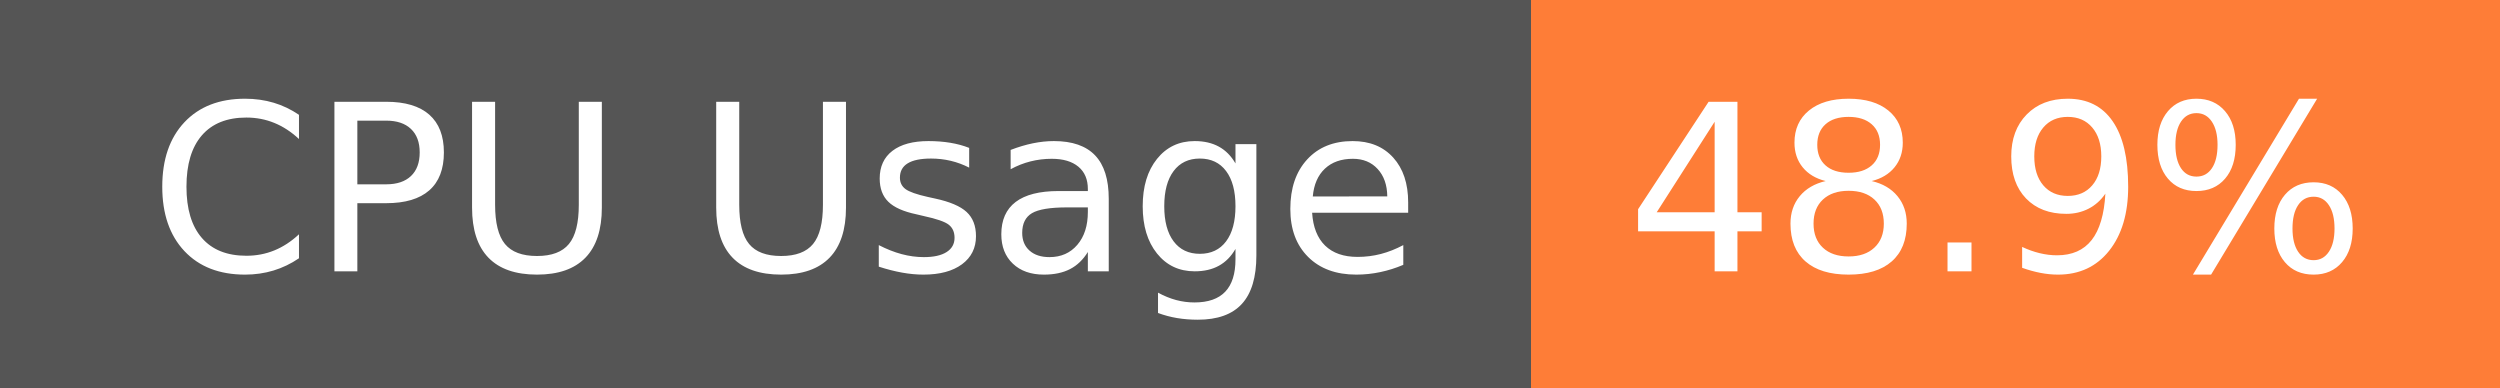
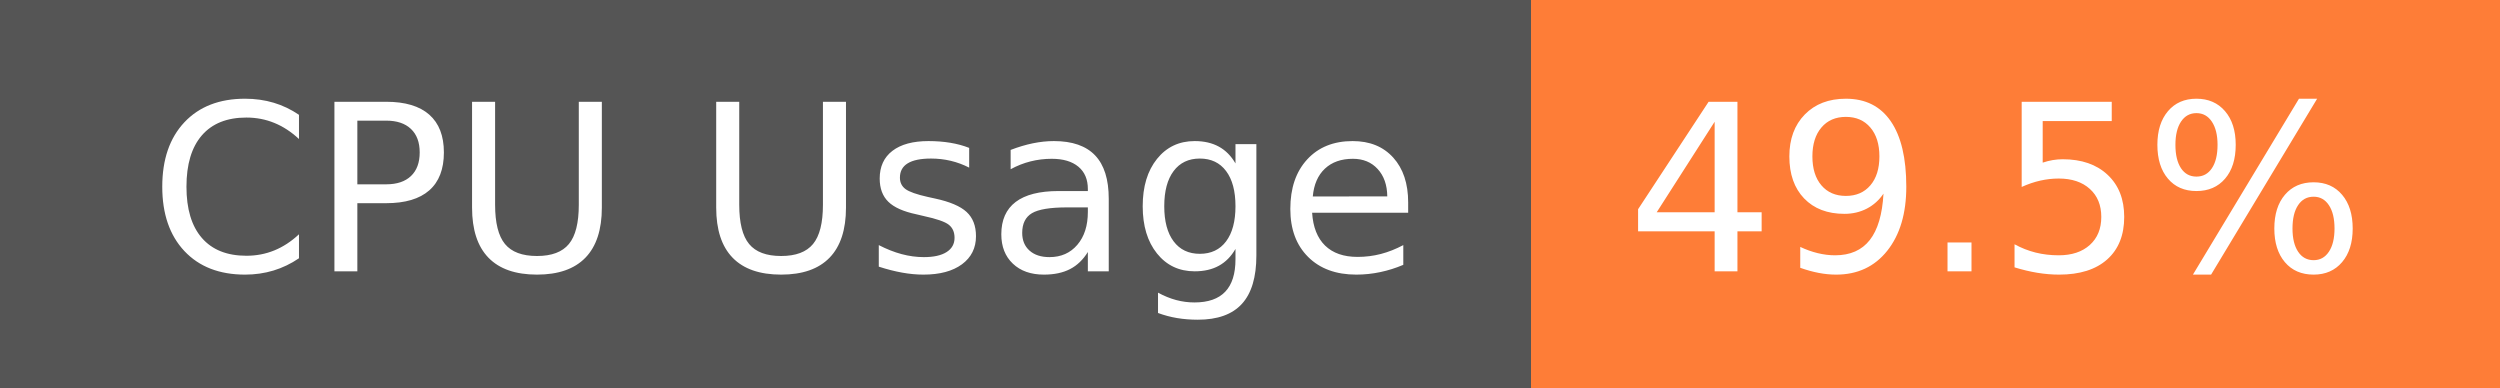
- <svg xmlns="http://www.w3.org/2000/svg" width="129" height="20" role="img" aria-label="CPU Usage: 48.9%">
+ <svg xmlns="http://www.w3.org/2000/svg" width="129" height="20" role="img" aria-label="CPU Usage: 49.5%">
  <g shape-rendering="crispEdges">
    <rect width="79" height="20" fill="#555" />
    <rect x="79" width="50" height="20" fill="#fe7d37" />
  </g>
  <g fill="#fff" text-anchor="middle" font-family="Verdana,Geneva,DejaVu Sans,sans-serif" text-rendering="geometricPrecision" font-size="120">
    <text x="405" y="140" transform="scale(.1)" fill="#fff" textLength="665">CPU Usage</text>
-     <text x="1030" y="140" transform="scale(.1)" fill="#fff" textLength="390">48.9%</text>
+     <text x="1030" y="140" transform="scale(.1)" fill="#fff" textLength="390">49.5%</text>
  </g>
</svg>
